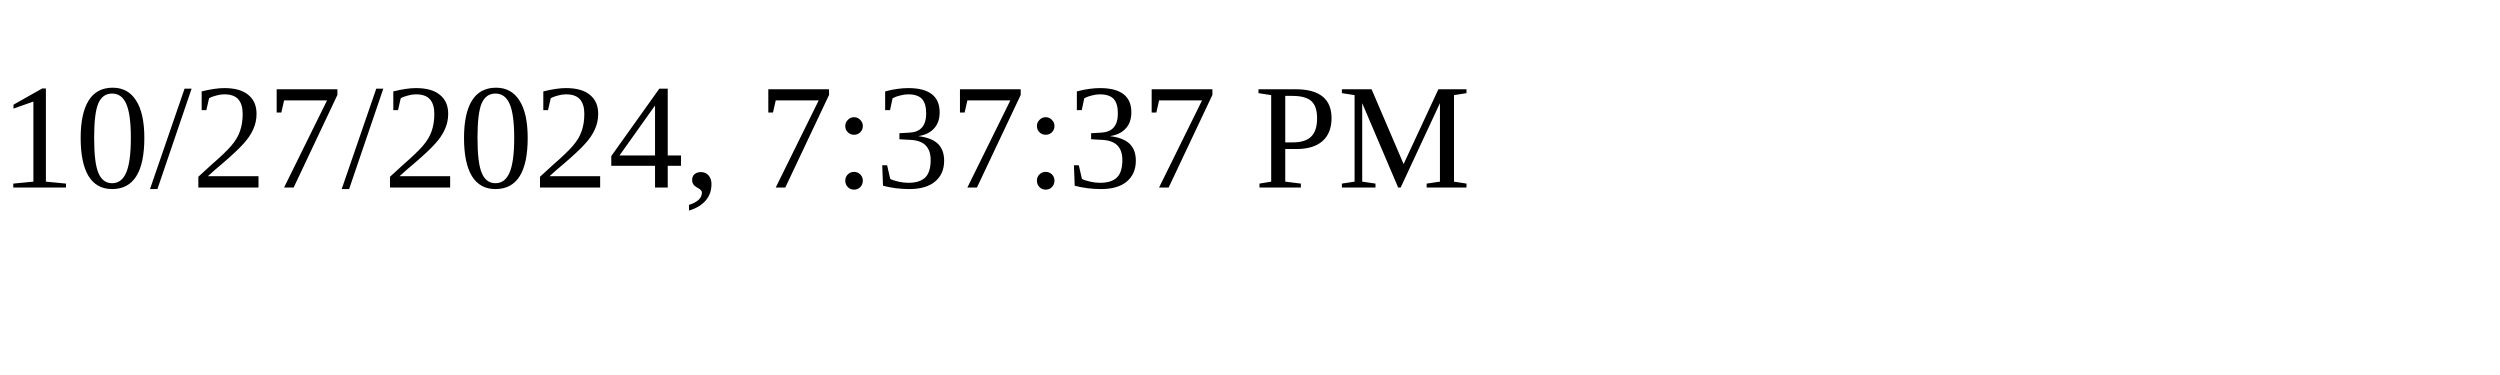
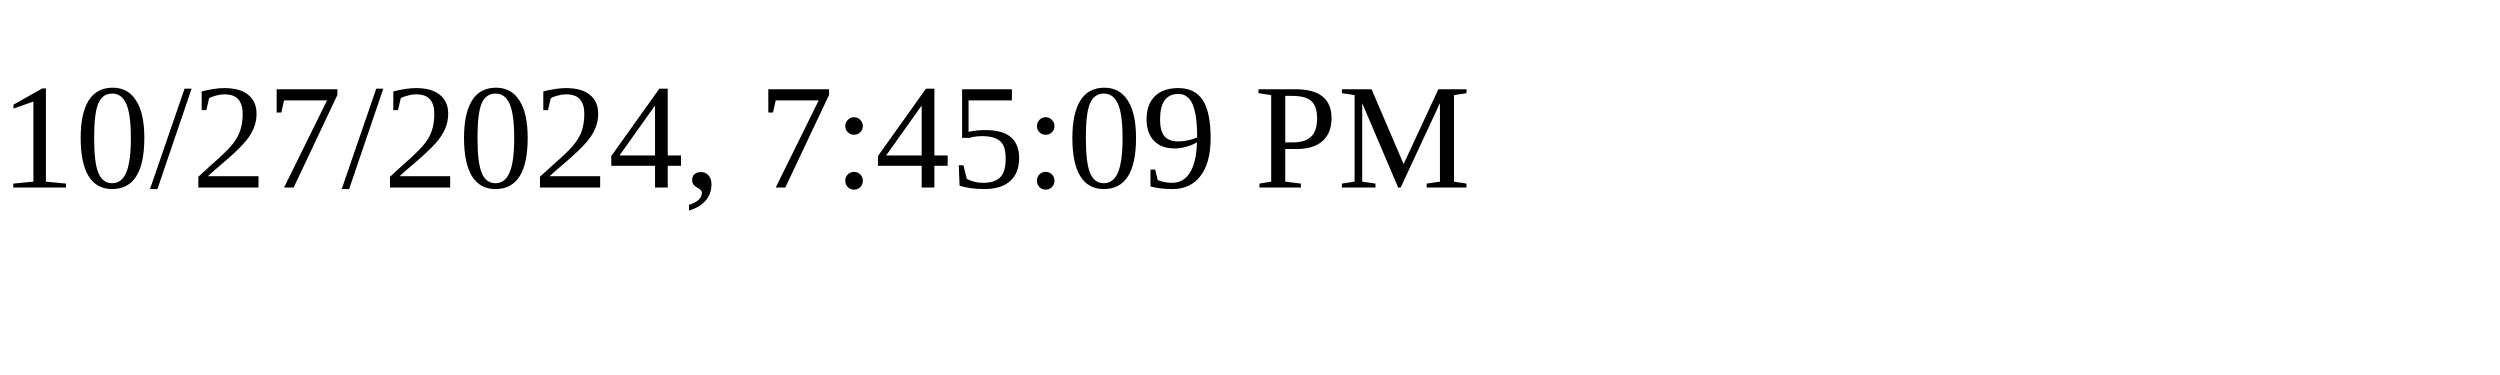
<svg xmlns="http://www.w3.org/2000/svg" height="30" width="200">
-   <text x="0" y="15">10/27/2024, 7:37:37 PM</text>
+   <text x="0" y="15">10/27/2024, 7:45:09 PM</text>
</svg>
